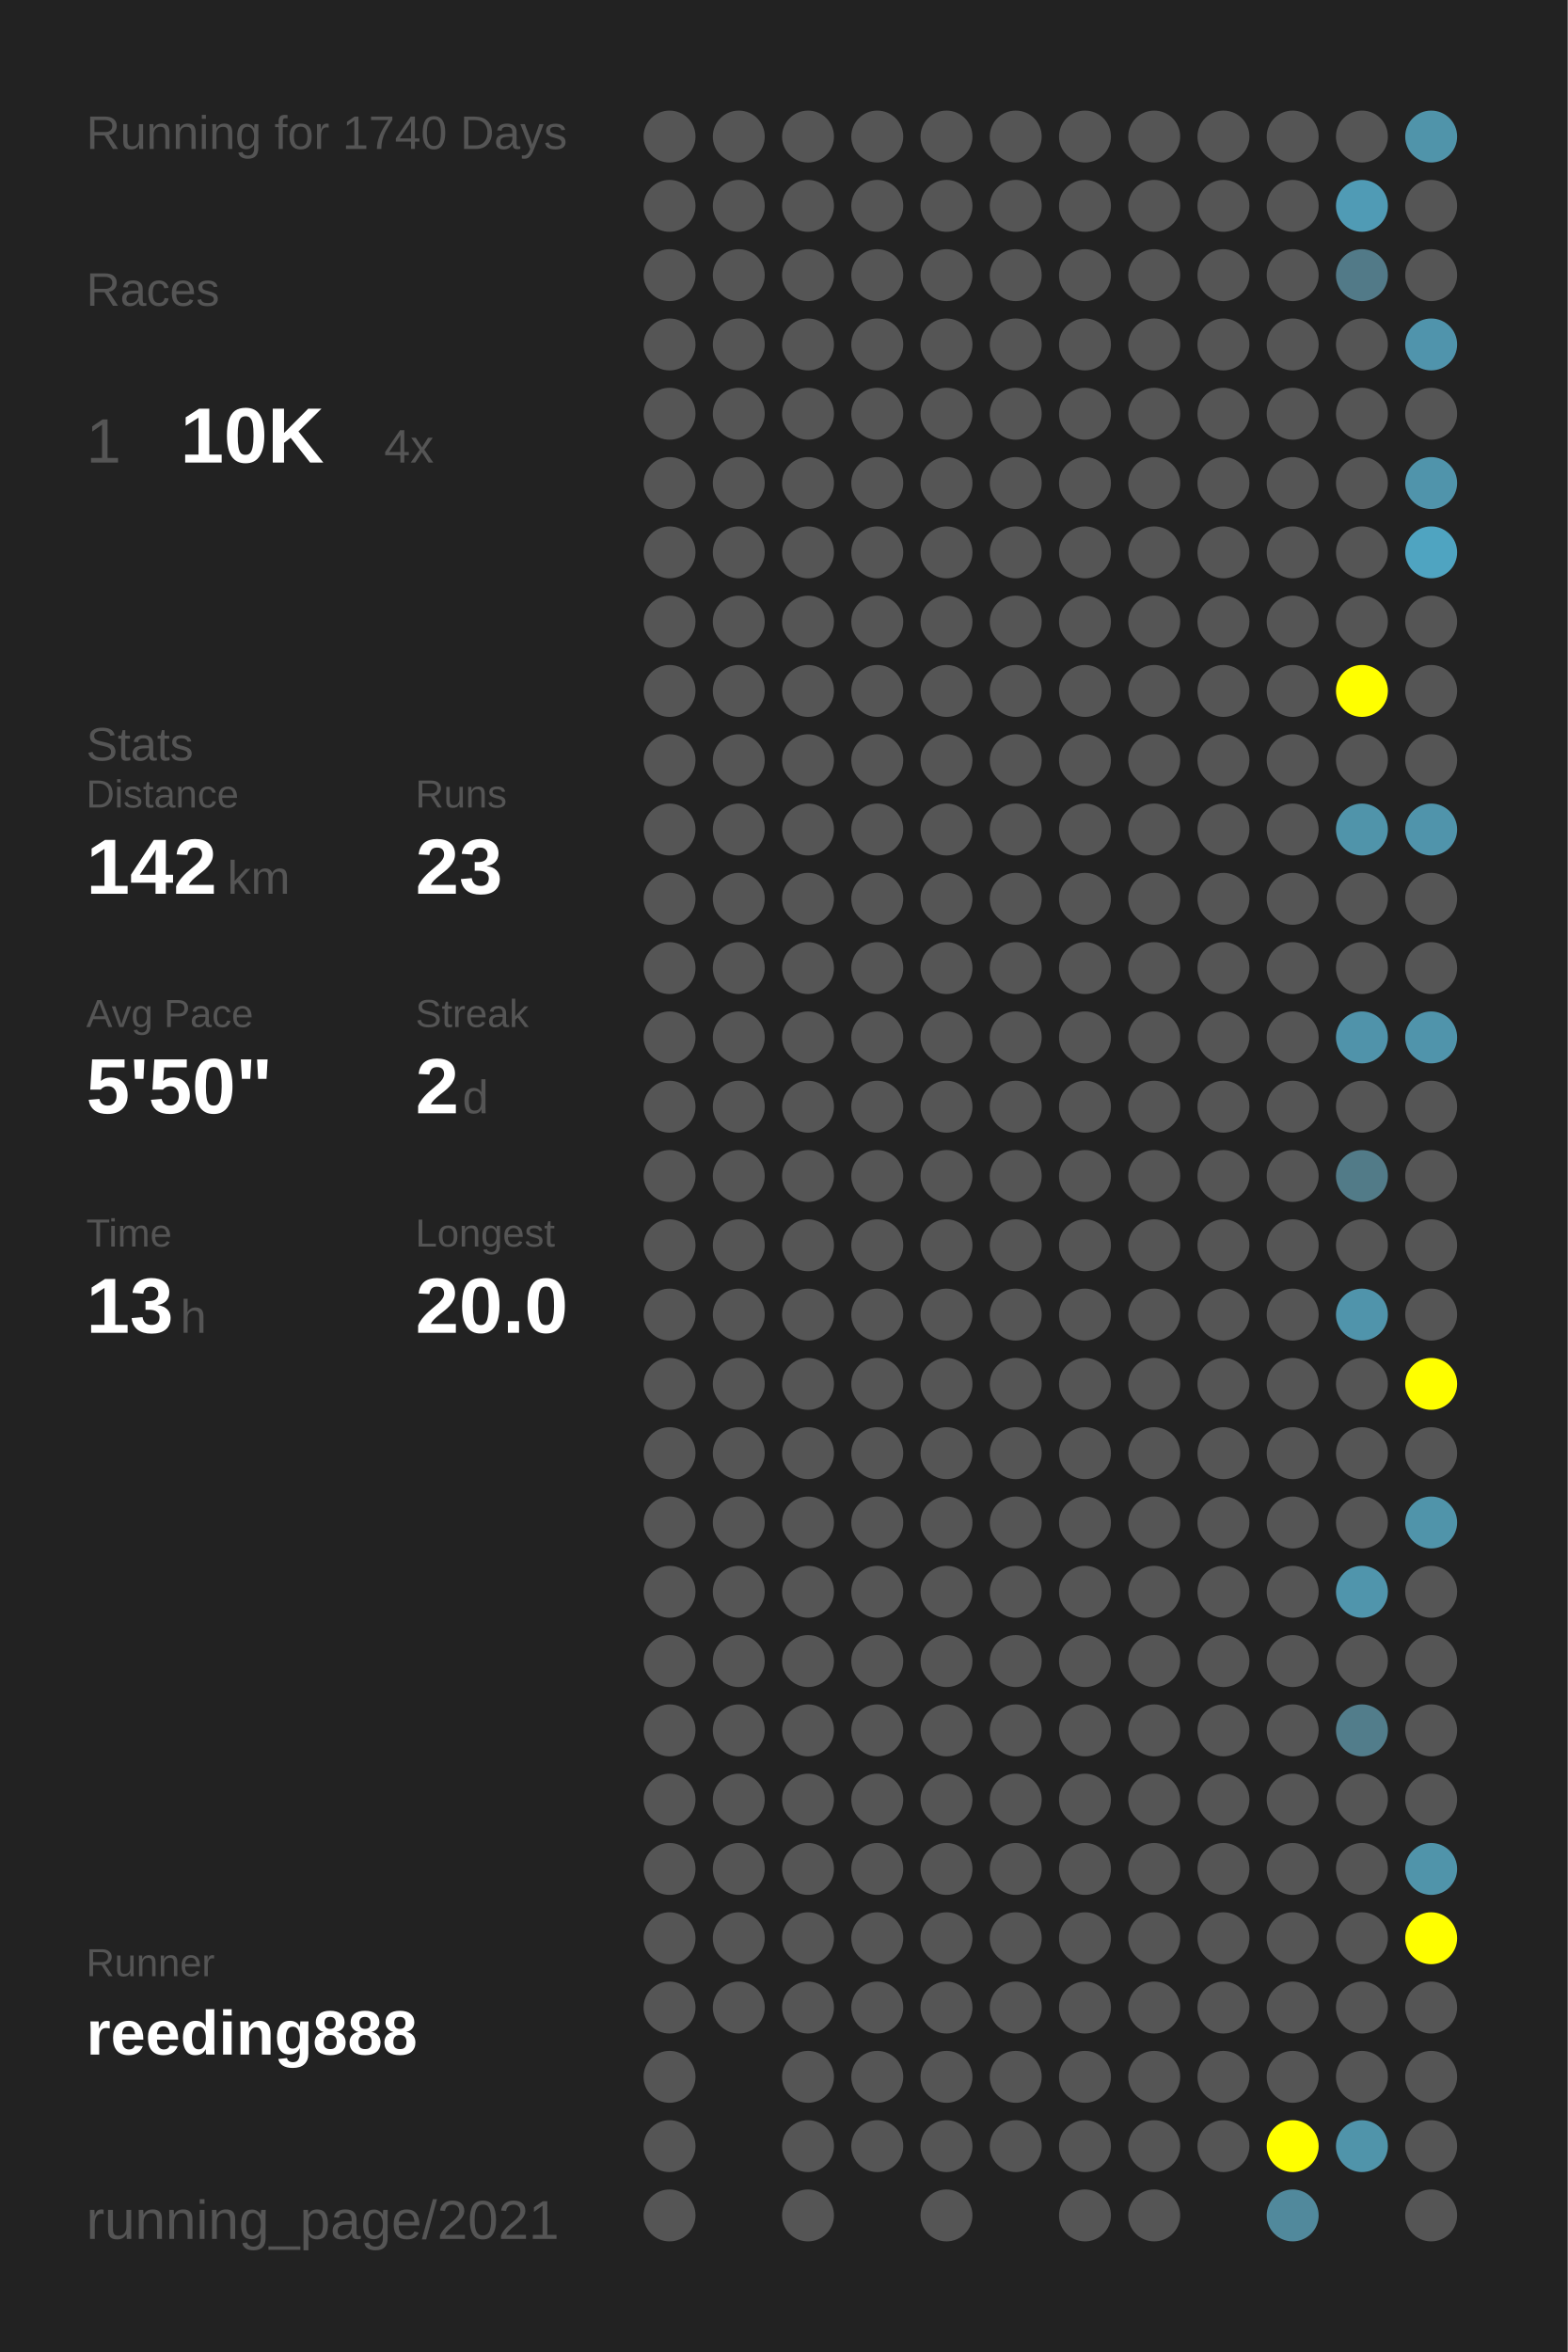
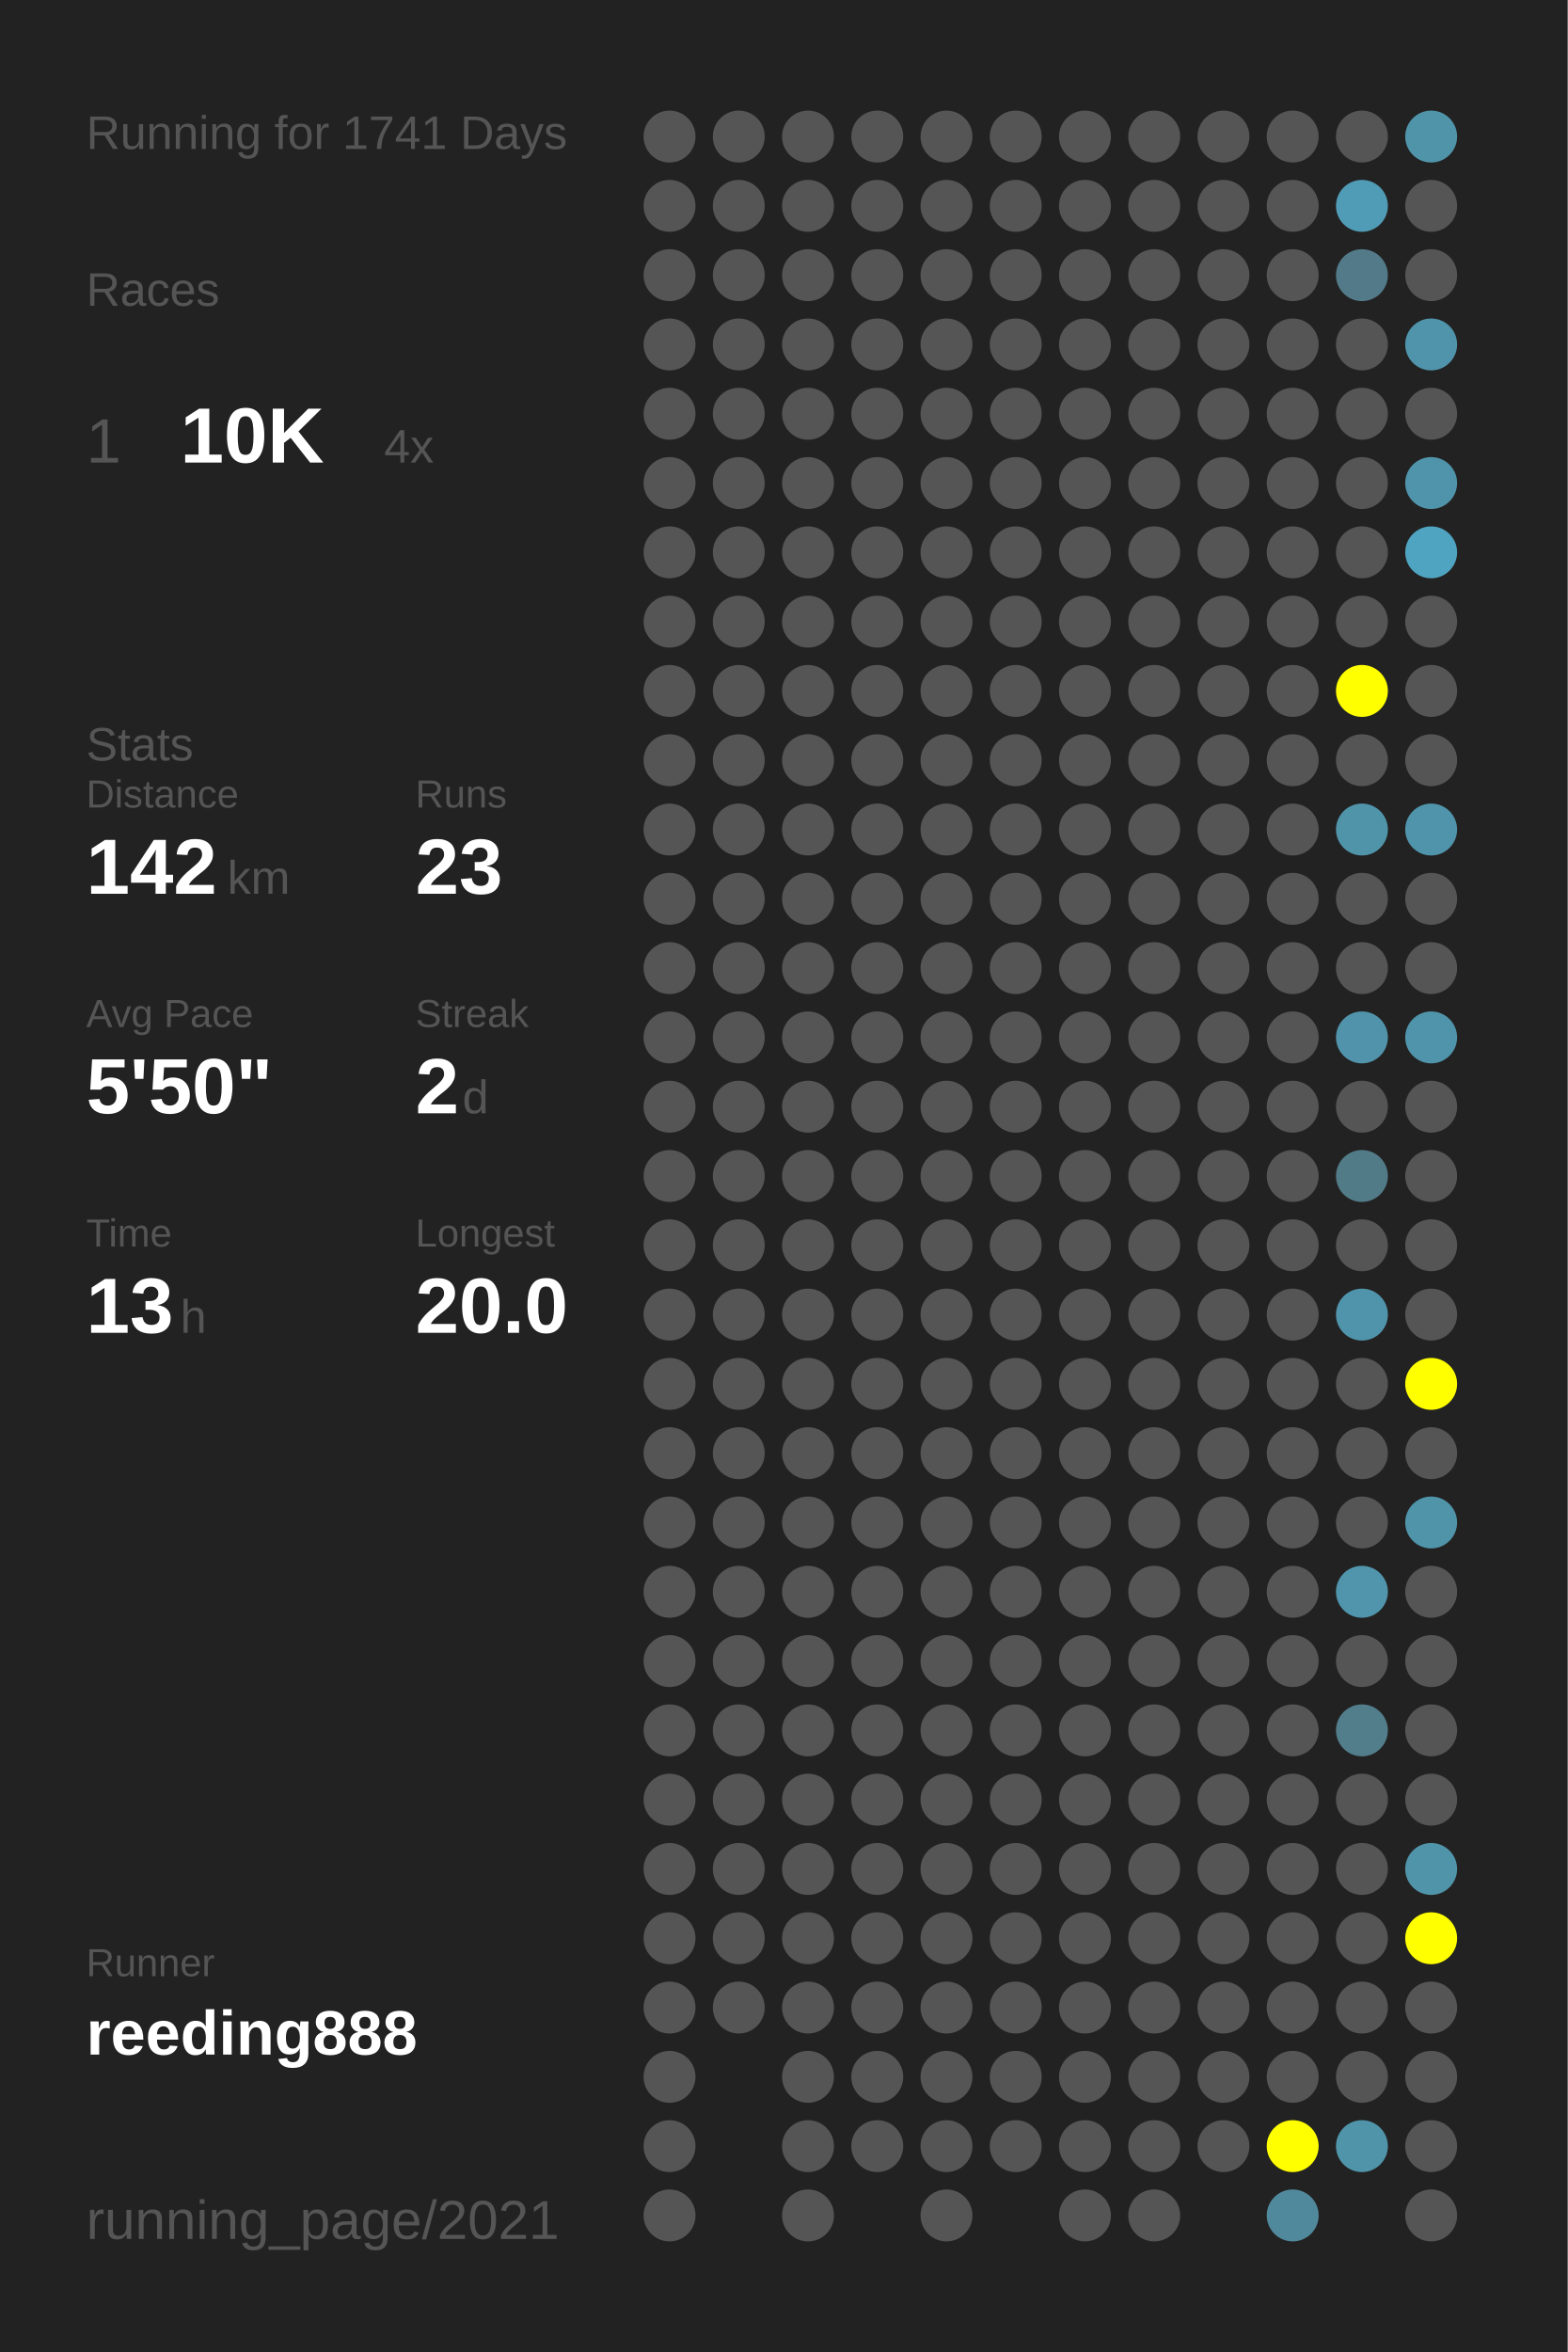
<svg xmlns="http://www.w3.org/2000/svg" baseProfile="full" height="300mm" version="1.1" viewBox="0,0,200,300" width="200mm">
  <defs />
  <rect fill="#222222" height="300" width="200" x="0" y="0" />
-   <text fill="#555555" style="font-size:6px; font-family:Arial;" x="11" y="19">Running for 1740 Days</text>
+   <text fill="#555555" style="font-size:6px; font-family:Arial;" x="11" y="19">Running for 1741 Days</text>
  <text fill="#555555" style="font-size:6px; font-family:Arial;" x="11" y="39">Races</text>
  <text fill="#555555" style="font-size:8px; font-family:Arial;" x="11" y="59">1</text>
  <text fill="#FFFFFF" style="font-size:10px; font-family:Arial; font-weight:bold;" x="23" y="59">10K</text>
  <text fill="#555555" style="font-size:6px; font-family:Arial;" x="49" y="59">4x</text>
  <text fill="#555555" style="font-size:6px; font-family:Arial;" x="11" y="97">Stats</text>
  <text fill="#555555" style="font-size:5px; font-family:Arial;" x="11" y="103">Distance</text>
  <text fill="#FFFFFF" style="font-size:10px; font-family:Arial; font-weight:bold;" x="11" y="114">142</text>
  <text fill="#555555" style="font-size:6px; font-family:Arial;" x="29" y="114">km</text>
  <text fill="#555555" style="font-size:5px; font-family:Arial;" x="53" y="103">Runs</text>
  <text fill="#FFFFFF" style="font-size:10px; font-family:Arial; font-weight:bold;" x="53" y="114">23</text>
  <text fill="#555555" style="font-size:5px; font-family:Arial;" x="11" y="131">Avg Pace</text>
  <text fill="#FFFFFF" style="font-size:10px; font-family:Arial; font-weight:bold;" x="11" y="142">5'50"</text>
  <text fill="#555555" style="font-size:5px; font-family:Arial;" x="53" y="131">Streak</text>
  <text fill="#FFFFFF" style="font-size:10px; font-family:Arial; font-weight:bold;" x="53" y="142">2</text>
  <text fill="#555555" style="font-size:6px; font-family:Arial;" x="59" y="142">d</text>
  <text fill="#555555" style="font-size:5px; font-family:Arial;" x="11" y="159">Time</text>
  <text fill="#FFFFFF" style="font-size:10px; font-family:Arial; font-weight:bold;" x="11" y="170">13</text>
  <text fill="#555555" style="font-size:6px; font-family:Arial;" x="23" y="170">h</text>
  <text fill="#555555" style="font-size:5px; font-family:Arial;" x="53" y="159">Longest</text>
  <text fill="#FFFFFF" style="font-size:10px; font-family:Arial; font-weight:bold;" x="53" y="170">20.0</text>
  <text fill="#555555" style="font-size:5px; font-family:Arial;" x="11" y="252.065">Runner</text>
  <text fill="#FFFFFF" style="font-size:8px; font-family:Arial; font-weight:bold;" x="11" y="262.065">reeding888</text>
  <text fill="#555555" style="font-size:7px; font-family:Arial;" x="11" y="285.581">running_page/2021</text>
  <circle cx="85.417" cy="17.419" fill="#555555" r="3.312" />
  <circle cx="85.417" cy="26.258" fill="#555555" r="3.312" />
  <circle cx="85.417" cy="35.097" fill="#555555" r="3.312" />
  <circle cx="85.417" cy="43.935" fill="#555555" r="3.312" />
  <circle cx="85.417" cy="52.774" fill="#555555" r="3.312" />
  <circle cx="85.417" cy="61.613" fill="#555555" r="3.312" />
  <circle cx="85.417" cy="70.452" fill="#555555" r="3.312" />
  <circle cx="85.417" cy="79.29" fill="#555555" r="3.312" />
  <circle cx="85.417" cy="88.129" fill="#555555" r="3.312" />
  <circle cx="85.417" cy="96.968" fill="#555555" r="3.312" />
  <circle cx="85.417" cy="105.806" fill="#555555" r="3.312" />
  <circle cx="85.417" cy="114.645" fill="#555555" r="3.312" />
  <circle cx="85.417" cy="123.484" fill="#555555" r="3.312" />
  <circle cx="85.417" cy="132.323" fill="#555555" r="3.312" />
  <circle cx="85.417" cy="141.161" fill="#555555" r="3.312" />
  <circle cx="85.417" cy="150" fill="#555555" r="3.312" />
  <circle cx="85.417" cy="158.839" fill="#555555" r="3.312" />
  <circle cx="85.417" cy="167.677" fill="#555555" r="3.312" />
  <circle cx="85.417" cy="176.516" fill="#555555" r="3.312" />
  <circle cx="85.417" cy="185.355" fill="#555555" r="3.312" />
  <circle cx="85.417" cy="194.194" fill="#555555" r="3.312" />
  <circle cx="85.417" cy="203.032" fill="#555555" r="3.312" />
  <circle cx="85.417" cy="211.871" fill="#555555" r="3.312" />
  <circle cx="85.417" cy="220.71" fill="#555555" r="3.312" />
  <circle cx="85.417" cy="229.548" fill="#555555" r="3.312" />
  <circle cx="85.417" cy="238.387" fill="#555555" r="3.312" />
  <circle cx="85.417" cy="247.226" fill="#555555" r="3.312" />
  <circle cx="85.417" cy="256.065" fill="#555555" r="3.312" />
  <circle cx="85.417" cy="264.903" fill="#555555" r="3.312" />
  <circle cx="85.417" cy="273.742" fill="#555555" r="3.312" />
  <circle cx="85.417" cy="282.581" fill="#555555" r="3.312" />
  <circle cx="94.25" cy="17.419" fill="#555555" r="3.312" />
  <circle cx="94.25" cy="26.258" fill="#555555" r="3.312" />
  <circle cx="94.25" cy="35.097" fill="#555555" r="3.312" />
  <circle cx="94.25" cy="43.935" fill="#555555" r="3.312" />
  <circle cx="94.25" cy="52.774" fill="#555555" r="3.312" />
  <circle cx="94.25" cy="61.613" fill="#555555" r="3.312" />
  <circle cx="94.25" cy="70.452" fill="#555555" r="3.312" />
  <circle cx="94.25" cy="79.29" fill="#555555" r="3.312" />
  <circle cx="94.25" cy="88.129" fill="#555555" r="3.312" />
  <circle cx="94.25" cy="96.968" fill="#555555" r="3.312" />
  <circle cx="94.25" cy="105.806" fill="#555555" r="3.312" />
  <circle cx="94.25" cy="114.645" fill="#555555" r="3.312" />
  <circle cx="94.25" cy="123.484" fill="#555555" r="3.312" />
  <circle cx="94.25" cy="132.323" fill="#555555" r="3.312" />
  <circle cx="94.25" cy="141.161" fill="#555555" r="3.312" />
  <circle cx="94.25" cy="150" fill="#555555" r="3.312" />
  <circle cx="94.25" cy="158.839" fill="#555555" r="3.312" />
  <circle cx="94.25" cy="167.677" fill="#555555" r="3.312" />
  <circle cx="94.25" cy="176.516" fill="#555555" r="3.312" />
  <circle cx="94.25" cy="185.355" fill="#555555" r="3.312" />
  <circle cx="94.25" cy="194.194" fill="#555555" r="3.312" />
  <circle cx="94.25" cy="203.032" fill="#555555" r="3.312" />
  <circle cx="94.25" cy="211.871" fill="#555555" r="3.312" />
  <circle cx="94.25" cy="220.71" fill="#555555" r="3.312" />
  <circle cx="94.25" cy="229.548" fill="#555555" r="3.312" />
  <circle cx="94.25" cy="238.387" fill="#555555" r="3.312" />
  <circle cx="94.25" cy="247.226" fill="#555555" r="3.312" />
  <circle cx="94.25" cy="256.065" fill="#555555" r="3.312" />
  <circle cx="103.083" cy="17.419" fill="#555555" r="3.312" />
  <circle cx="103.083" cy="26.258" fill="#555555" r="3.312" />
  <circle cx="103.083" cy="35.097" fill="#555555" r="3.312" />
  <circle cx="103.083" cy="43.935" fill="#555555" r="3.312" />
  <circle cx="103.083" cy="52.774" fill="#555555" r="3.312" />
  <circle cx="103.083" cy="61.613" fill="#555555" r="3.312" />
  <circle cx="103.083" cy="70.452" fill="#555555" r="3.312" />
  <circle cx="103.083" cy="79.29" fill="#555555" r="3.312" />
  <circle cx="103.083" cy="88.129" fill="#555555" r="3.312" />
  <circle cx="103.083" cy="96.968" fill="#555555" r="3.312" />
  <circle cx="103.083" cy="105.806" fill="#555555" r="3.312" />
  <circle cx="103.083" cy="114.645" fill="#555555" r="3.312" />
  <circle cx="103.083" cy="123.484" fill="#555555" r="3.312" />
  <circle cx="103.083" cy="132.323" fill="#555555" r="3.312" />
  <circle cx="103.083" cy="141.161" fill="#555555" r="3.312" />
  <circle cx="103.083" cy="150" fill="#555555" r="3.312" />
  <circle cx="103.083" cy="158.839" fill="#555555" r="3.312" />
  <circle cx="103.083" cy="167.677" fill="#555555" r="3.312" />
  <circle cx="103.083" cy="176.516" fill="#555555" r="3.312" />
  <circle cx="103.083" cy="185.355" fill="#555555" r="3.312" />
  <circle cx="103.083" cy="194.194" fill="#555555" r="3.312" />
  <circle cx="103.083" cy="203.032" fill="#555555" r="3.312" />
  <circle cx="103.083" cy="211.871" fill="#555555" r="3.312" />
  <circle cx="103.083" cy="220.71" fill="#555555" r="3.312" />
  <circle cx="103.083" cy="229.548" fill="#555555" r="3.312" />
  <circle cx="103.083" cy="238.387" fill="#555555" r="3.312" />
  <circle cx="103.083" cy="247.226" fill="#555555" r="3.312" />
  <circle cx="103.083" cy="256.065" fill="#555555" r="3.312" />
  <circle cx="103.083" cy="264.903" fill="#555555" r="3.312" />
  <circle cx="103.083" cy="273.742" fill="#555555" r="3.312" />
  <circle cx="103.083" cy="282.581" fill="#555555" r="3.312" />
  <circle cx="111.917" cy="17.419" fill="#555555" r="3.312" />
  <circle cx="111.917" cy="26.258" fill="#555555" r="3.312" />
  <circle cx="111.917" cy="35.097" fill="#555555" r="3.312" />
  <circle cx="111.917" cy="43.935" fill="#555555" r="3.312" />
  <circle cx="111.917" cy="52.774" fill="#555555" r="3.312" />
  <circle cx="111.917" cy="61.613" fill="#555555" r="3.312" />
  <circle cx="111.917" cy="70.452" fill="#555555" r="3.312" />
  <circle cx="111.917" cy="79.29" fill="#555555" r="3.312" />
  <circle cx="111.917" cy="88.129" fill="#555555" r="3.312" />
  <circle cx="111.917" cy="96.968" fill="#555555" r="3.312" />
  <circle cx="111.917" cy="105.806" fill="#555555" r="3.312" />
  <circle cx="111.917" cy="114.645" fill="#555555" r="3.312" />
  <circle cx="111.917" cy="123.484" fill="#555555" r="3.312" />
  <circle cx="111.917" cy="132.323" fill="#555555" r="3.312" />
  <circle cx="111.917" cy="141.161" fill="#555555" r="3.312" />
  <circle cx="111.917" cy="150" fill="#555555" r="3.312" />
  <circle cx="111.917" cy="158.839" fill="#555555" r="3.312" />
  <circle cx="111.917" cy="167.677" fill="#555555" r="3.312" />
  <circle cx="111.917" cy="176.516" fill="#555555" r="3.312" />
  <circle cx="111.917" cy="185.355" fill="#555555" r="3.312" />
  <circle cx="111.917" cy="194.194" fill="#555555" r="3.312" />
  <circle cx="111.917" cy="203.032" fill="#555555" r="3.312" />
  <circle cx="111.917" cy="211.871" fill="#555555" r="3.312" />
  <circle cx="111.917" cy="220.71" fill="#555555" r="3.312" />
  <circle cx="111.917" cy="229.548" fill="#555555" r="3.312" />
  <circle cx="111.917" cy="238.387" fill="#555555" r="3.312" />
  <circle cx="111.917" cy="247.226" fill="#555555" r="3.312" />
  <circle cx="111.917" cy="256.065" fill="#555555" r="3.312" />
  <circle cx="111.917" cy="264.903" fill="#555555" r="3.312" />
  <circle cx="111.917" cy="273.742" fill="#555555" r="3.312" />
  <circle cx="120.75" cy="17.419" fill="#555555" r="3.312" />
  <circle cx="120.75" cy="26.258" fill="#555555" r="3.312" />
  <circle cx="120.75" cy="35.097" fill="#555555" r="3.312" />
  <circle cx="120.75" cy="43.935" fill="#555555" r="3.312" />
  <circle cx="120.75" cy="52.774" fill="#555555" r="3.312" />
  <circle cx="120.75" cy="61.613" fill="#555555" r="3.312" />
  <circle cx="120.75" cy="70.452" fill="#555555" r="3.312" />
  <circle cx="120.75" cy="79.29" fill="#555555" r="3.312" />
  <circle cx="120.75" cy="88.129" fill="#555555" r="3.312" />
  <circle cx="120.75" cy="96.968" fill="#555555" r="3.312" />
  <circle cx="120.75" cy="105.806" fill="#555555" r="3.312" />
  <circle cx="120.75" cy="114.645" fill="#555555" r="3.312" />
  <circle cx="120.75" cy="123.484" fill="#555555" r="3.312" />
  <circle cx="120.75" cy="132.323" fill="#555555" r="3.312" />
  <circle cx="120.75" cy="141.161" fill="#555555" r="3.312" />
  <circle cx="120.75" cy="150" fill="#555555" r="3.312" />
  <circle cx="120.75" cy="158.839" fill="#555555" r="3.312" />
  <circle cx="120.75" cy="167.677" fill="#555555" r="3.312" />
  <circle cx="120.75" cy="176.516" fill="#555555" r="3.312" />
  <circle cx="120.75" cy="185.355" fill="#555555" r="3.312" />
  <circle cx="120.75" cy="194.194" fill="#555555" r="3.312" />
  <circle cx="120.75" cy="203.032" fill="#555555" r="3.312" />
  <circle cx="120.75" cy="211.871" fill="#555555" r="3.312" />
  <circle cx="120.75" cy="220.71" fill="#555555" r="3.312" />
  <circle cx="120.75" cy="229.548" fill="#555555" r="3.312" />
  <circle cx="120.75" cy="238.387" fill="#555555" r="3.312" />
  <circle cx="120.75" cy="247.226" fill="#555555" r="3.312" />
  <circle cx="120.75" cy="256.065" fill="#555555" r="3.312" />
  <circle cx="120.75" cy="264.903" fill="#555555" r="3.312" />
  <circle cx="120.75" cy="273.742" fill="#555555" r="3.312" />
  <circle cx="120.75" cy="282.581" fill="#555555" r="3.312" />
  <circle cx="129.583" cy="17.419" fill="#555555" r="3.312" />
  <circle cx="129.583" cy="26.258" fill="#555555" r="3.312" />
  <circle cx="129.583" cy="35.097" fill="#555555" r="3.312" />
  <circle cx="129.583" cy="43.935" fill="#555555" r="3.312" />
  <circle cx="129.583" cy="52.774" fill="#555555" r="3.312" />
  <circle cx="129.583" cy="61.613" fill="#555555" r="3.312" />
  <circle cx="129.583" cy="70.452" fill="#555555" r="3.312" />
  <circle cx="129.583" cy="79.29" fill="#555555" r="3.312" />
  <circle cx="129.583" cy="88.129" fill="#555555" r="3.312" />
  <circle cx="129.583" cy="96.968" fill="#555555" r="3.312" />
  <circle cx="129.583" cy="105.806" fill="#555555" r="3.312" />
  <circle cx="129.583" cy="114.645" fill="#555555" r="3.312" />
  <circle cx="129.583" cy="123.484" fill="#555555" r="3.312" />
  <circle cx="129.583" cy="132.323" fill="#555555" r="3.312" />
  <circle cx="129.583" cy="141.161" fill="#555555" r="3.312" />
  <circle cx="129.583" cy="150" fill="#555555" r="3.312" />
  <circle cx="129.583" cy="158.839" fill="#555555" r="3.312" />
  <circle cx="129.583" cy="167.677" fill="#555555" r="3.312" />
  <circle cx="129.583" cy="176.516" fill="#555555" r="3.312" />
  <circle cx="129.583" cy="185.355" fill="#555555" r="3.312" />
  <circle cx="129.583" cy="194.194" fill="#555555" r="3.312" />
  <circle cx="129.583" cy="203.032" fill="#555555" r="3.312" />
  <circle cx="129.583" cy="211.871" fill="#555555" r="3.312" />
  <circle cx="129.583" cy="220.71" fill="#555555" r="3.312" />
  <circle cx="129.583" cy="229.548" fill="#555555" r="3.312" />
  <circle cx="129.583" cy="238.387" fill="#555555" r="3.312" />
  <circle cx="129.583" cy="247.226" fill="#555555" r="3.312" />
  <circle cx="129.583" cy="256.065" fill="#555555" r="3.312" />
  <circle cx="129.583" cy="264.903" fill="#555555" r="3.312" />
  <circle cx="129.583" cy="273.742" fill="#555555" r="3.312" />
  <circle cx="138.417" cy="17.419" fill="#555555" r="3.312" />
  <circle cx="138.417" cy="26.258" fill="#555555" r="3.312" />
  <circle cx="138.417" cy="35.097" fill="#555555" r="3.312" />
  <circle cx="138.417" cy="43.935" fill="#555555" r="3.312" />
  <circle cx="138.417" cy="52.774" fill="#555555" r="3.312" />
  <circle cx="138.417" cy="61.613" fill="#555555" r="3.312" />
  <circle cx="138.417" cy="70.452" fill="#555555" r="3.312" />
  <circle cx="138.417" cy="79.29" fill="#555555" r="3.312" />
  <circle cx="138.417" cy="88.129" fill="#555555" r="3.312" />
  <circle cx="138.417" cy="96.968" fill="#555555" r="3.312" />
  <circle cx="138.417" cy="105.806" fill="#555555" r="3.312" />
  <circle cx="138.417" cy="114.645" fill="#555555" r="3.312" />
  <circle cx="138.417" cy="123.484" fill="#555555" r="3.312" />
  <circle cx="138.417" cy="132.323" fill="#555555" r="3.312" />
  <circle cx="138.417" cy="141.161" fill="#555555" r="3.312" />
  <circle cx="138.417" cy="150" fill="#555555" r="3.312" />
  <circle cx="138.417" cy="158.839" fill="#555555" r="3.312" />
  <circle cx="138.417" cy="167.677" fill="#555555" r="3.312" />
  <circle cx="138.417" cy="176.516" fill="#555555" r="3.312" />
  <circle cx="138.417" cy="185.355" fill="#555555" r="3.312" />
  <circle cx="138.417" cy="194.194" fill="#555555" r="3.312" />
  <circle cx="138.417" cy="203.032" fill="#555555" r="3.312" />
  <circle cx="138.417" cy="211.871" fill="#555555" r="3.312" />
  <circle cx="138.417" cy="220.71" fill="#555555" r="3.312" />
  <circle cx="138.417" cy="229.548" fill="#555555" r="3.312" />
  <circle cx="138.417" cy="238.387" fill="#555555" r="3.312" />
  <circle cx="138.417" cy="247.226" fill="#555555" r="3.312" />
  <circle cx="138.417" cy="256.065" fill="#555555" r="3.312" />
  <circle cx="138.417" cy="264.903" fill="#555555" r="3.312" />
  <circle cx="138.417" cy="273.742" fill="#555555" r="3.312" />
  <circle cx="138.417" cy="282.581" fill="#555555" r="3.312" />
  <circle cx="147.25" cy="17.419" fill="#555555" r="3.312" />
  <circle cx="147.25" cy="26.258" fill="#555555" r="3.312" />
  <circle cx="147.25" cy="35.097" fill="#555555" r="3.312" />
  <circle cx="147.25" cy="43.935" fill="#555555" r="3.312" />
  <circle cx="147.25" cy="52.774" fill="#555555" r="3.312" />
  <circle cx="147.25" cy="61.613" fill="#555555" r="3.312" />
  <circle cx="147.25" cy="70.452" fill="#555555" r="3.312" />
  <circle cx="147.25" cy="79.29" fill="#555555" r="3.312" />
  <circle cx="147.25" cy="88.129" fill="#555555" r="3.312" />
  <circle cx="147.25" cy="96.968" fill="#555555" r="3.312" />
  <circle cx="147.25" cy="105.806" fill="#555555" r="3.312" />
  <circle cx="147.25" cy="114.645" fill="#555555" r="3.312" />
  <circle cx="147.25" cy="123.484" fill="#555555" r="3.312" />
  <circle cx="147.25" cy="132.323" fill="#555555" r="3.312" />
  <circle cx="147.25" cy="141.161" fill="#555555" r="3.312" />
  <circle cx="147.25" cy="150" fill="#555555" r="3.312" />
  <circle cx="147.25" cy="158.839" fill="#555555" r="3.312" />
  <circle cx="147.25" cy="167.677" fill="#555555" r="3.312" />
  <circle cx="147.25" cy="176.516" fill="#555555" r="3.312" />
  <circle cx="147.25" cy="185.355" fill="#555555" r="3.312" />
  <circle cx="147.25" cy="194.194" fill="#555555" r="3.312" />
  <circle cx="147.25" cy="203.032" fill="#555555" r="3.312" />
  <circle cx="147.25" cy="211.871" fill="#555555" r="3.312" />
  <circle cx="147.25" cy="220.71" fill="#555555" r="3.312" />
  <circle cx="147.25" cy="229.548" fill="#555555" r="3.312" />
  <circle cx="147.25" cy="238.387" fill="#555555" r="3.312" />
  <circle cx="147.25" cy="247.226" fill="#555555" r="3.312" />
  <circle cx="147.25" cy="256.065" fill="#555555" r="3.312" />
  <circle cx="147.25" cy="264.903" fill="#555555" r="3.312" />
  <circle cx="147.25" cy="273.742" fill="#555555" r="3.312" />
  <circle cx="147.25" cy="282.581" fill="#555555" r="3.312" />
  <circle cx="156.083" cy="17.419" fill="#555555" r="3.312" />
  <circle cx="156.083" cy="26.258" fill="#555555" r="3.312" />
  <circle cx="156.083" cy="35.097" fill="#555555" r="3.312" />
  <circle cx="156.083" cy="43.935" fill="#555555" r="3.312" />
  <circle cx="156.083" cy="52.774" fill="#555555" r="3.312" />
  <circle cx="156.083" cy="61.613" fill="#555555" r="3.312" />
  <circle cx="156.083" cy="70.452" fill="#555555" r="3.312" />
  <circle cx="156.083" cy="79.29" fill="#555555" r="3.312" />
  <circle cx="156.083" cy="88.129" fill="#555555" r="3.312" />
  <circle cx="156.083" cy="96.968" fill="#555555" r="3.312" />
  <circle cx="156.083" cy="105.806" fill="#555555" r="3.312" />
  <circle cx="156.083" cy="114.645" fill="#555555" r="3.312" />
  <circle cx="156.083" cy="123.484" fill="#555555" r="3.312" />
  <circle cx="156.083" cy="132.323" fill="#555555" r="3.312" />
  <circle cx="156.083" cy="141.161" fill="#555555" r="3.312" />
  <circle cx="156.083" cy="150" fill="#555555" r="3.312" />
  <circle cx="156.083" cy="158.839" fill="#555555" r="3.312" />
  <circle cx="156.083" cy="167.677" fill="#555555" r="3.312" />
  <circle cx="156.083" cy="176.516" fill="#555555" r="3.312" />
  <circle cx="156.083" cy="185.355" fill="#555555" r="3.312" />
  <circle cx="156.083" cy="194.194" fill="#555555" r="3.312" />
  <circle cx="156.083" cy="203.032" fill="#555555" r="3.312" />
  <circle cx="156.083" cy="211.871" fill="#555555" r="3.312" />
  <circle cx="156.083" cy="220.71" fill="#555555" r="3.312" />
  <circle cx="156.083" cy="229.548" fill="#555555" r="3.312" />
  <circle cx="156.083" cy="238.387" fill="#555555" r="3.312" />
  <circle cx="156.083" cy="247.226" fill="#555555" r="3.312" />
  <circle cx="156.083" cy="256.065" fill="#555555" r="3.312" />
  <circle cx="156.083" cy="264.903" fill="#555555" r="3.312" />
  <circle cx="156.083" cy="273.742" fill="#555555" r="3.312" />
  <circle cx="164.917" cy="17.419" fill="#555555" r="3.312" />
  <circle cx="164.917" cy="26.258" fill="#555555" r="3.312" />
  <circle cx="164.917" cy="35.097" fill="#555555" r="3.312" />
  <circle cx="164.917" cy="43.935" fill="#555555" r="3.312" />
  <circle cx="164.917" cy="52.774" fill="#555555" r="3.312" />
  <circle cx="164.917" cy="61.613" fill="#555555" r="3.312" />
  <circle cx="164.917" cy="70.452" fill="#555555" r="3.312" />
  <circle cx="164.917" cy="79.29" fill="#555555" r="3.312" />
  <circle cx="164.917" cy="88.129" fill="#555555" r="3.312" />
  <circle cx="164.917" cy="96.968" fill="#555555" r="3.312" />
  <circle cx="164.917" cy="105.806" fill="#555555" r="3.312" />
  <circle cx="164.917" cy="114.645" fill="#555555" r="3.312" />
  <circle cx="164.917" cy="123.484" fill="#555555" r="3.312" />
  <circle cx="164.917" cy="132.323" fill="#555555" r="3.312" />
  <circle cx="164.917" cy="141.161" fill="#555555" r="3.312" />
  <circle cx="164.917" cy="150" fill="#555555" r="3.312" />
  <circle cx="164.917" cy="158.839" fill="#555555" r="3.312" />
  <circle cx="164.917" cy="167.677" fill="#555555" r="3.312" />
  <circle cx="164.917" cy="176.516" fill="#555555" r="3.312" />
  <circle cx="164.917" cy="185.355" fill="#555555" r="3.312" />
  <circle cx="164.917" cy="194.194" fill="#555555" r="3.312" />
  <circle cx="164.917" cy="203.032" fill="#555555" r="3.312" />
  <circle cx="164.917" cy="211.871" fill="#555555" r="3.312" />
  <circle cx="164.917" cy="220.71" fill="#555555" r="3.312" />
  <circle cx="164.917" cy="229.548" fill="#555555" r="3.312" />
  <circle cx="164.917" cy="238.387" fill="#555555" r="3.312" />
  <circle cx="164.917" cy="247.226" fill="#555555" r="3.312" />
  <circle cx="164.917" cy="256.065" fill="#555555" r="3.312" />
  <circle cx="164.917" cy="264.903" fill="#555555" r="3.312" />
  <circle cx="164.917" cy="273.742" fill="#FFFF00" r="3.312" />
  <circle cx="164.917" cy="282.581" fill="#51899c" r="3.312" />
  <circle cx="173.75" cy="17.419" fill="#555555" r="3.312" />
  <circle cx="173.75" cy="26.258" fill="#509bb5" r="3.312" />
  <circle cx="173.75" cy="35.097" fill="#527a88" r="3.312" />
  <circle cx="173.75" cy="43.935" fill="#555555" r="3.312" />
  <circle cx="173.75" cy="52.774" fill="#555555" r="3.312" />
  <circle cx="173.75" cy="61.613" fill="#555555" r="3.312" />
  <circle cx="173.75" cy="70.452" fill="#555555" r="3.312" />
  <circle cx="173.75" cy="79.29" fill="#555555" r="3.312" />
  <circle cx="173.75" cy="88.129" fill="#FFFF00" r="3.312" />
  <circle cx="173.75" cy="96.968" fill="#555555" r="3.312" />
  <circle cx="173.75" cy="105.806" fill="#5094aa" r="3.312" />
  <circle cx="173.75" cy="114.645" fill="#555555" r="3.312" />
  <circle cx="173.75" cy="123.484" fill="#555555" r="3.312" />
  <circle cx="173.75" cy="132.323" fill="#5093aa" r="3.312" />
  <circle cx="173.75" cy="141.161" fill="#555555" r="3.312" />
  <circle cx="173.75" cy="150" fill="#527b88" r="3.312" />
  <circle cx="173.75" cy="158.839" fill="#555555" r="3.312" />
  <circle cx="173.75" cy="167.677" fill="#5094ab" r="3.312" />
  <circle cx="173.75" cy="176.516" fill="#555555" r="3.312" />
  <circle cx="173.75" cy="185.355" fill="#555555" r="3.312" />
  <circle cx="173.75" cy="194.194" fill="#555555" r="3.312" />
  <circle cx="173.75" cy="203.032" fill="#5095ac" r="3.312" />
  <circle cx="173.75" cy="211.871" fill="#555555" r="3.312" />
  <circle cx="173.75" cy="220.71" fill="#527d8b" r="3.312" />
  <circle cx="173.75" cy="229.548" fill="#555555" r="3.312" />
  <circle cx="173.75" cy="238.387" fill="#555555" r="3.312" />
  <circle cx="173.75" cy="247.226" fill="#555555" r="3.312" />
  <circle cx="173.75" cy="256.065" fill="#555555" r="3.312" />
  <circle cx="173.75" cy="264.903" fill="#555555" r="3.312" />
  <circle cx="173.75" cy="273.742" fill="#5094aa" r="3.312" />
  <circle cx="182.583" cy="17.419" fill="#5094aa" r="3.312" />
  <circle cx="182.583" cy="26.258" fill="#555555" r="3.312" />
  <circle cx="182.583" cy="35.097" fill="#555555" r="3.312" />
  <circle cx="182.583" cy="43.935" fill="#5094ac" r="3.312" />
  <circle cx="182.583" cy="52.774" fill="#555555" r="3.312" />
  <circle cx="182.583" cy="61.613" fill="#5094ab" r="3.312" />
  <circle cx="182.583" cy="70.452" fill="#4fa4c1" r="3.312" />
  <circle cx="182.583" cy="79.29" fill="#555555" r="3.312" />
  <circle cx="182.583" cy="88.129" fill="#555555" r="3.312" />
  <circle cx="182.583" cy="96.968" fill="#555555" r="3.312" />
  <circle cx="182.583" cy="105.806" fill="#5094ab" r="3.312" />
  <circle cx="182.583" cy="114.645" fill="#555555" r="3.312" />
  <circle cx="182.583" cy="123.484" fill="#555555" r="3.312" />
  <circle cx="182.583" cy="132.323" fill="#5094ab" r="3.312" />
  <circle cx="182.583" cy="141.161" fill="#555555" r="3.312" />
  <circle cx="182.583" cy="150" fill="#555555" r="3.312" />
  <circle cx="182.583" cy="158.839" fill="#555555" r="3.312" />
  <circle cx="182.583" cy="167.677" fill="#555555" r="3.312" />
  <circle cx="182.583" cy="176.516" fill="#FFFF00" r="3.312" />
  <circle cx="182.583" cy="185.355" fill="#555555" r="3.312" />
  <circle cx="182.583" cy="194.194" fill="#5094aa" r="3.312" />
  <circle cx="182.583" cy="203.032" fill="#555555" r="3.312" />
  <circle cx="182.583" cy="211.871" fill="#555555" r="3.312" />
  <circle cx="182.583" cy="220.71" fill="#555555" r="3.312" />
  <circle cx="182.583" cy="229.548" fill="#555555" r="3.312" />
  <circle cx="182.583" cy="238.387" fill="#5094aa" r="3.312" />
  <circle cx="182.583" cy="247.226" fill="#FFFF00" r="3.312" />
  <circle cx="182.583" cy="256.065" fill="#555555" r="3.312" />
  <circle cx="182.583" cy="264.903" fill="#555555" r="3.312" />
  <circle cx="182.583" cy="273.742" fill="#555555" r="3.312" />
  <circle cx="182.583" cy="282.581" fill="#555555" r="3.312" />
</svg>
